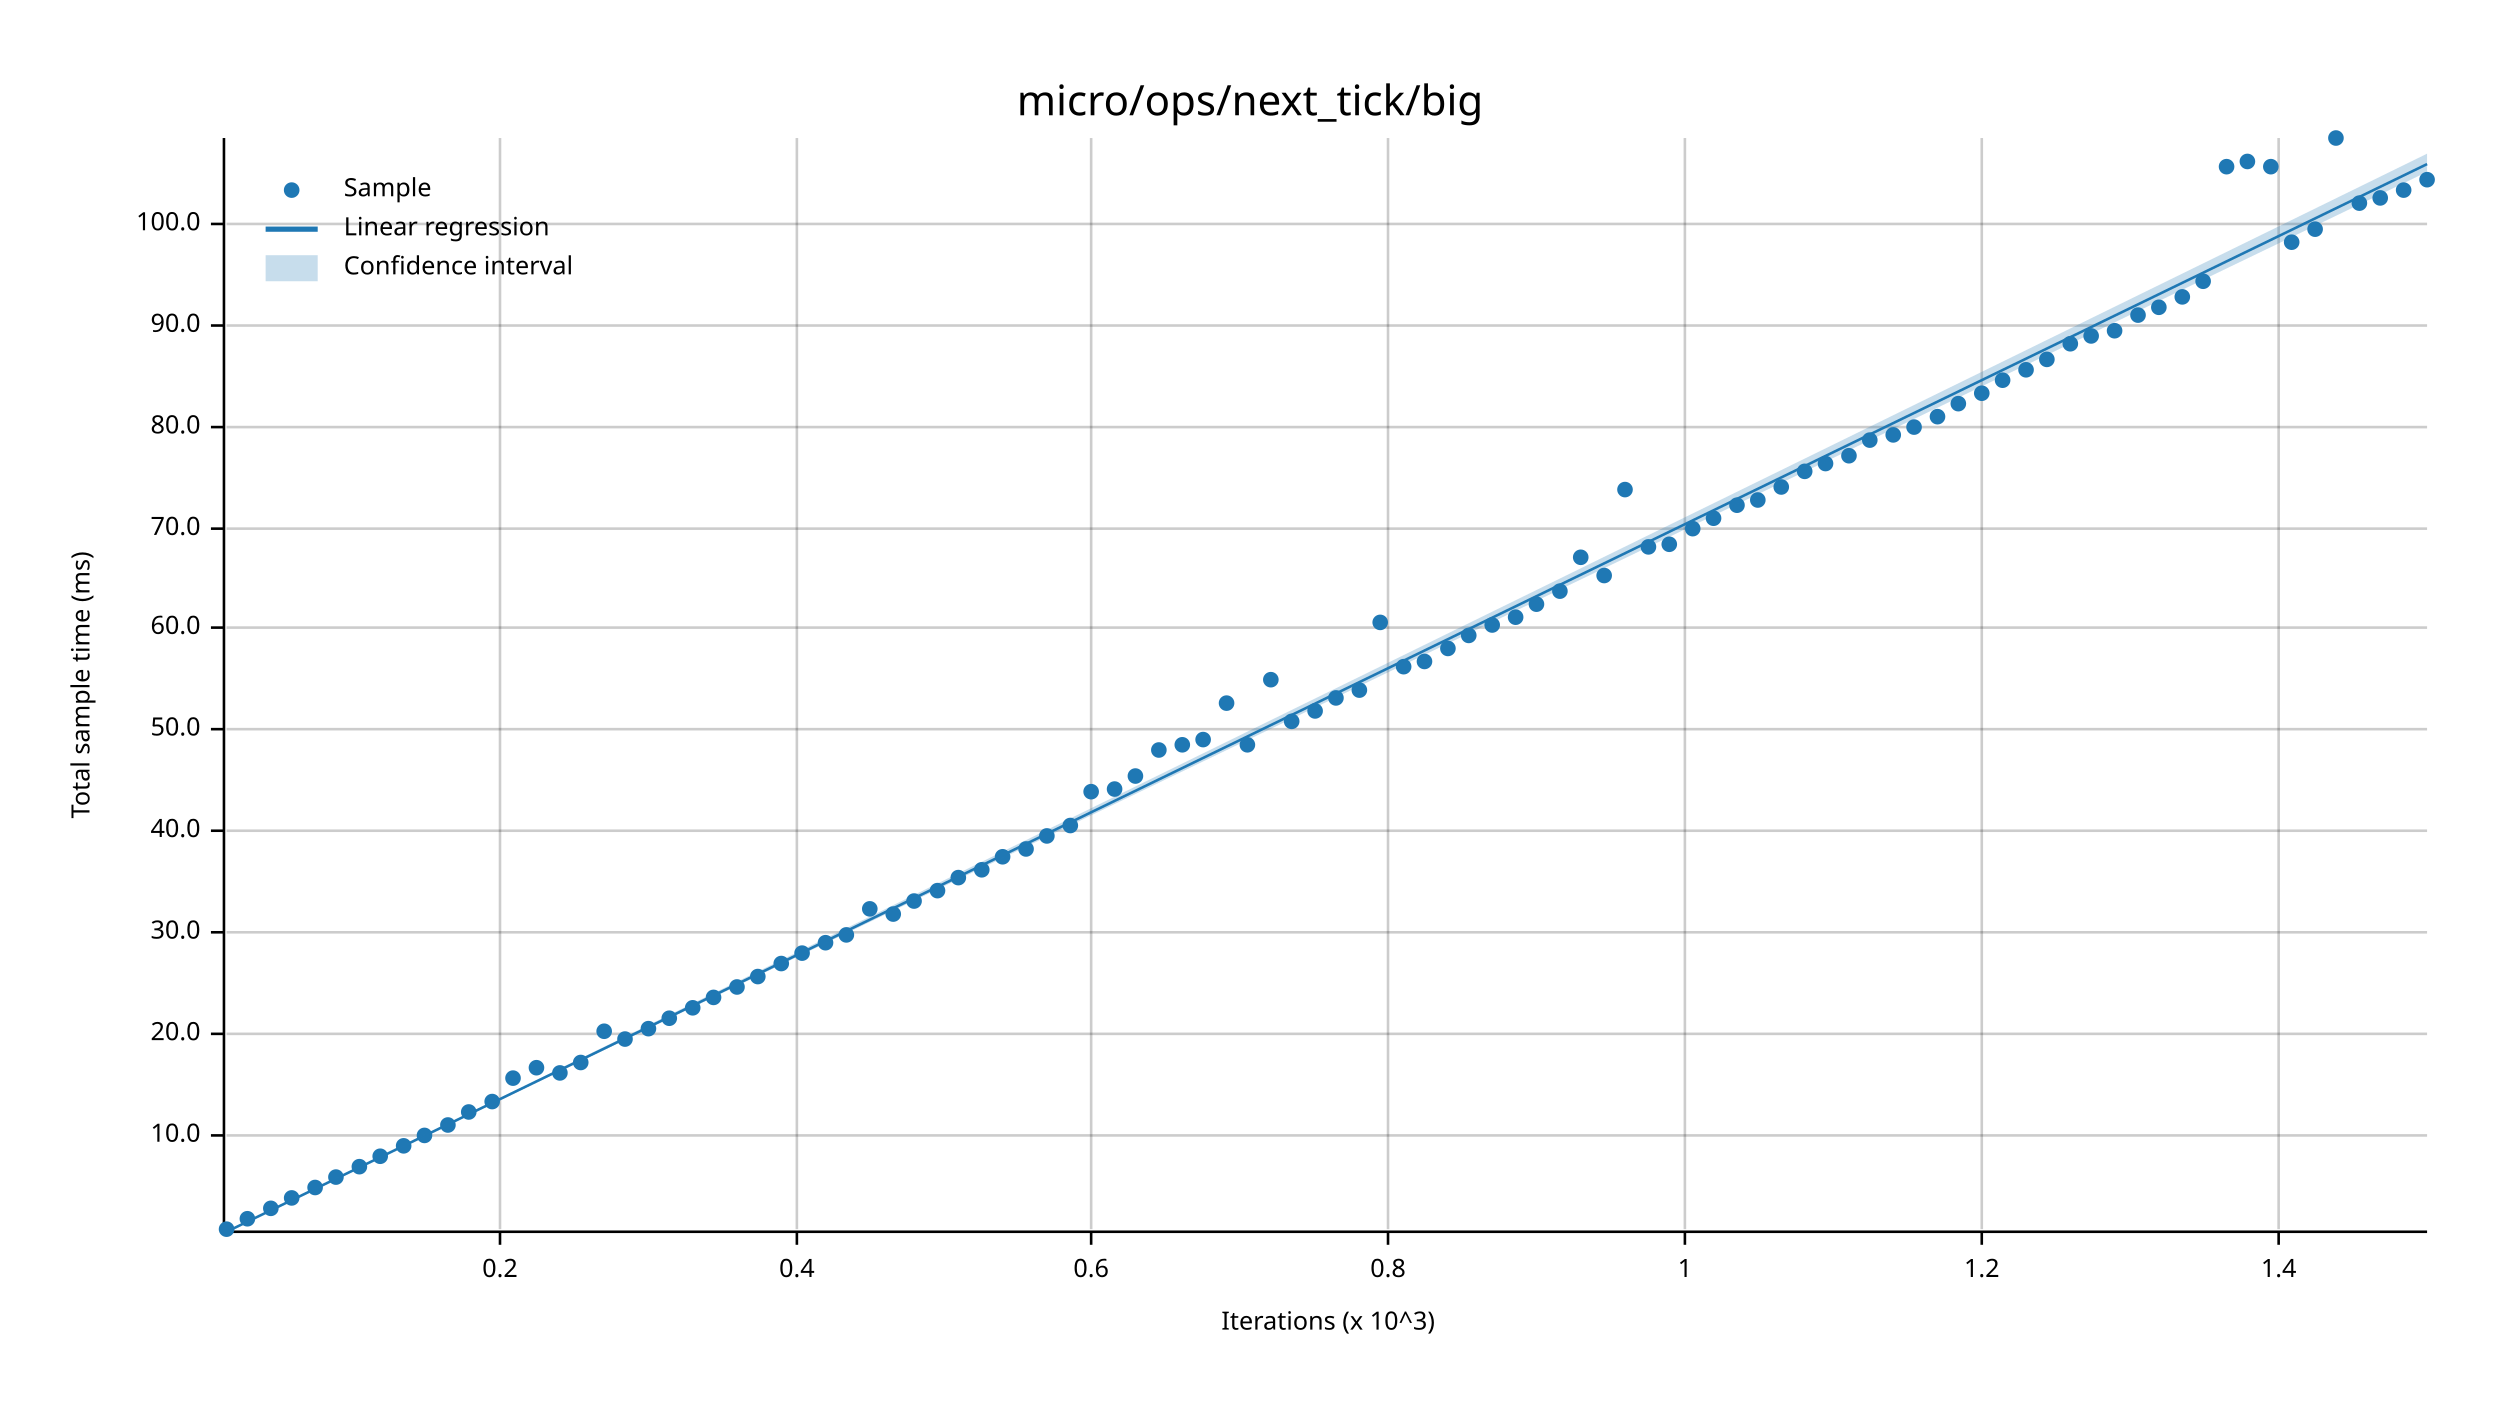
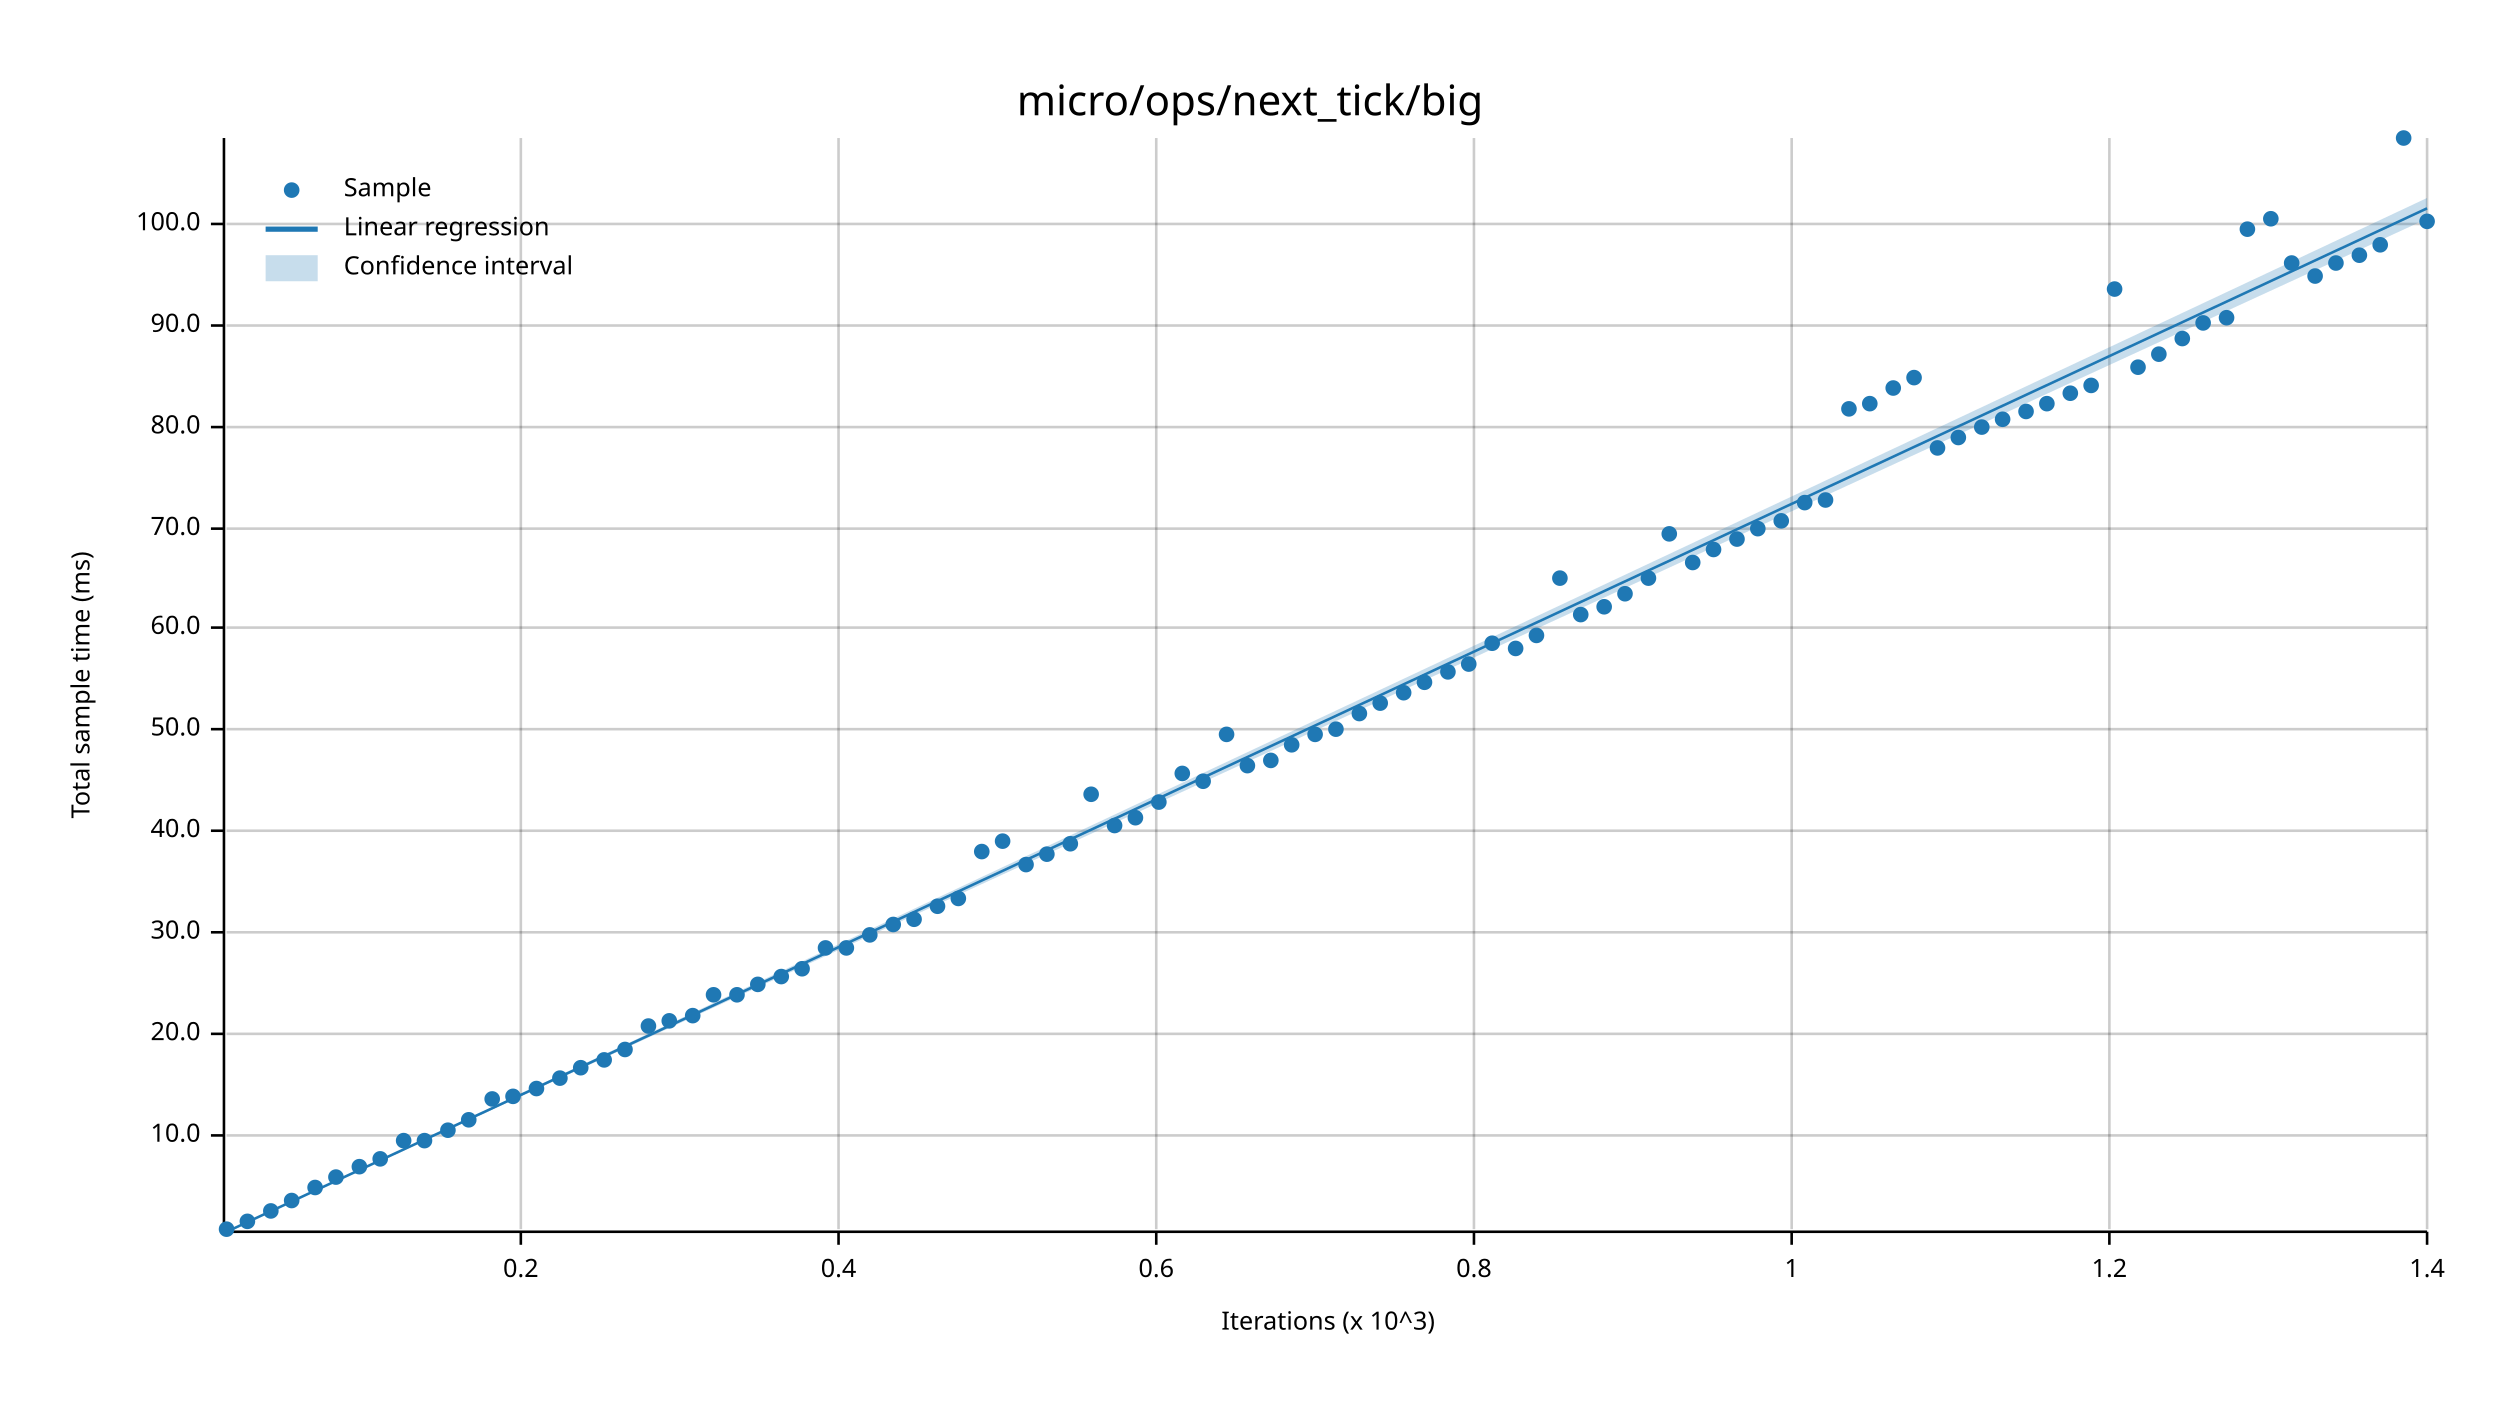
<svg xmlns="http://www.w3.org/2000/svg" width="960" height="540" viewBox="0 0 960 540">
  <text x="480" y="32" dy="0.76em" text-anchor="middle" font-family="sans-serif" font-size="16.129" opacity="1" fill="#000000">
micro/ops/next_tick/big
</text>
  <text x="27" y="263" dy="0.76em" text-anchor="middle" font-family="sans-serif" font-size="9.677" opacity="1" fill="#000000" transform="rotate(270, 27, 263)">
Total sample time (ms)
</text>
  <text x="510" y="513" dy="-0.5ex" text-anchor="middle" font-family="sans-serif" font-size="9.677" opacity="1" fill="#000000">
Iterations (x 10^3)
</text>
-   <line opacity="0.2" stroke="#000000" stroke-width="1" x1="192" y1="472" x2="192" y2="53" />
-   <line opacity="0.2" stroke="#000000" stroke-width="1" x1="306" y1="472" x2="306" y2="53" />
-   <line opacity="0.2" stroke="#000000" stroke-width="1" x1="419" y1="472" x2="419" y2="53" />
-   <line opacity="0.2" stroke="#000000" stroke-width="1" x1="533" y1="472" x2="533" y2="53" />
-   <line opacity="0.2" stroke="#000000" stroke-width="1" x1="647" y1="472" x2="647" y2="53" />
-   <line opacity="0.2" stroke="#000000" stroke-width="1" x1="761" y1="472" x2="761" y2="53" />
-   <line opacity="0.2" stroke="#000000" stroke-width="1" x1="875" y1="472" x2="875" y2="53" />
+   <line opacity="0.2" stroke="#000000" stroke-width="1" x1="200" y1="472" x2="200" y2="53" />
+   <line opacity="0.2" stroke="#000000" stroke-width="1" x1="322" y1="472" x2="322" y2="53" />
+   <line opacity="0.2" stroke="#000000" stroke-width="1" x1="444" y1="472" x2="444" y2="53" />
+   <line opacity="0.2" stroke="#000000" stroke-width="1" x1="566" y1="472" x2="566" y2="53" />
+   <line opacity="0.2" stroke="#000000" stroke-width="1" x1="688" y1="472" x2="688" y2="53" />
+   <line opacity="0.2" stroke="#000000" stroke-width="1" x1="810" y1="472" x2="810" y2="53" />
+   <line opacity="0.2" stroke="#000000" stroke-width="1" x1="932" y1="472" x2="932" y2="53" />
  <line opacity="0.2" stroke="#000000" stroke-width="1" x1="87" y1="436" x2="932" y2="436" />
  <line opacity="0.2" stroke="#000000" stroke-width="1" x1="87" y1="397" x2="932" y2="397" />
  <line opacity="0.2" stroke="#000000" stroke-width="1" x1="87" y1="358" x2="932" y2="358" />
  <line opacity="0.2" stroke="#000000" stroke-width="1" x1="87" y1="319" x2="932" y2="319" />
  <line opacity="0.2" stroke="#000000" stroke-width="1" x1="87" y1="280" x2="932" y2="280" />
  <line opacity="0.2" stroke="#000000" stroke-width="1" x1="87" y1="241" x2="932" y2="241" />
  <line opacity="0.2" stroke="#000000" stroke-width="1" x1="87" y1="203" x2="932" y2="203" />
  <line opacity="0.2" stroke="#000000" stroke-width="1" x1="87" y1="164" x2="932" y2="164" />
  <line opacity="0.2" stroke="#000000" stroke-width="1" x1="87" y1="125" x2="932" y2="125" />
  <line opacity="0.2" stroke="#000000" stroke-width="1" x1="87" y1="86" x2="932" y2="86" />
  <polyline fill="none" opacity="1" stroke="#000000" stroke-width="1" points="86,53 86,472 " />
  <text x="77" y="436" dy="0.5ex" text-anchor="end" font-family="sans-serif" font-size="9.677" opacity="1" fill="#000000">
10.0
</text>
  <polyline fill="none" opacity="1" stroke="#000000" stroke-width="1" points="81,436 86,436 " />
  <text x="77" y="397" dy="0.5ex" text-anchor="end" font-family="sans-serif" font-size="9.677" opacity="1" fill="#000000">
20.0
</text>
  <polyline fill="none" opacity="1" stroke="#000000" stroke-width="1" points="81,397 86,397 " />
  <text x="77" y="358" dy="0.5ex" text-anchor="end" font-family="sans-serif" font-size="9.677" opacity="1" fill="#000000">
30.0
</text>
  <polyline fill="none" opacity="1" stroke="#000000" stroke-width="1" points="81,358 86,358 " />
  <text x="77" y="319" dy="0.5ex" text-anchor="end" font-family="sans-serif" font-size="9.677" opacity="1" fill="#000000">
40.0
</text>
  <polyline fill="none" opacity="1" stroke="#000000" stroke-width="1" points="81,319 86,319 " />
  <text x="77" y="280" dy="0.5ex" text-anchor="end" font-family="sans-serif" font-size="9.677" opacity="1" fill="#000000">
50.0
</text>
  <polyline fill="none" opacity="1" stroke="#000000" stroke-width="1" points="81,280 86,280 " />
  <text x="77" y="241" dy="0.5ex" text-anchor="end" font-family="sans-serif" font-size="9.677" opacity="1" fill="#000000">
60.0
</text>
  <polyline fill="none" opacity="1" stroke="#000000" stroke-width="1" points="81,241 86,241 " />
  <text x="77" y="203" dy="0.5ex" text-anchor="end" font-family="sans-serif" font-size="9.677" opacity="1" fill="#000000">
70.0
</text>
  <polyline fill="none" opacity="1" stroke="#000000" stroke-width="1" points="81,203 86,203 " />
  <text x="77" y="164" dy="0.5ex" text-anchor="end" font-family="sans-serif" font-size="9.677" opacity="1" fill="#000000">
80.0
</text>
  <polyline fill="none" opacity="1" stroke="#000000" stroke-width="1" points="81,164 86,164 " />
  <text x="77" y="125" dy="0.5ex" text-anchor="end" font-family="sans-serif" font-size="9.677" opacity="1" fill="#000000">
90.0
</text>
  <polyline fill="none" opacity="1" stroke="#000000" stroke-width="1" points="81,125 86,125 " />
  <text x="77" y="86" dy="0.5ex" text-anchor="end" font-family="sans-serif" font-size="9.677" opacity="1" fill="#000000">
100.0
</text>
  <polyline fill="none" opacity="1" stroke="#000000" stroke-width="1" points="81,86 86,86 " />
  <polyline fill="none" opacity="1" stroke="#000000" stroke-width="1" points="87,473 932,473 " />
-   <text x="192" y="483" dy="0.76em" text-anchor="middle" font-family="sans-serif" font-size="9.677" opacity="1" fill="#000000">
+   <text x="200" y="483" dy="0.76em" text-anchor="middle" font-family="sans-serif" font-size="9.677" opacity="1" fill="#000000">
0.2
</text>
-   <polyline fill="none" opacity="1" stroke="#000000" stroke-width="1" points="192,473 192,478 " />
-   <text x="306" y="483" dy="0.76em" text-anchor="middle" font-family="sans-serif" font-size="9.677" opacity="1" fill="#000000">
+   <polyline fill="none" opacity="1" stroke="#000000" stroke-width="1" points="200,473 200,478 " />
+   <text x="322" y="483" dy="0.76em" text-anchor="middle" font-family="sans-serif" font-size="9.677" opacity="1" fill="#000000">
0.4
</text>
-   <polyline fill="none" opacity="1" stroke="#000000" stroke-width="1" points="306,473 306,478 " />
-   <text x="419" y="483" dy="0.76em" text-anchor="middle" font-family="sans-serif" font-size="9.677" opacity="1" fill="#000000">
+   <polyline fill="none" opacity="1" stroke="#000000" stroke-width="1" points="322,473 322,478 " />
+   <text x="444" y="483" dy="0.76em" text-anchor="middle" font-family="sans-serif" font-size="9.677" opacity="1" fill="#000000">
0.6
</text>
-   <polyline fill="none" opacity="1" stroke="#000000" stroke-width="1" points="419,473 419,478 " />
-   <text x="533" y="483" dy="0.76em" text-anchor="middle" font-family="sans-serif" font-size="9.677" opacity="1" fill="#000000">
+   <polyline fill="none" opacity="1" stroke="#000000" stroke-width="1" points="444,473 444,478 " />
+   <text x="566" y="483" dy="0.76em" text-anchor="middle" font-family="sans-serif" font-size="9.677" opacity="1" fill="#000000">
0.8
</text>
-   <polyline fill="none" opacity="1" stroke="#000000" stroke-width="1" points="533,473 533,478 " />
-   <text x="647" y="483" dy="0.76em" text-anchor="middle" font-family="sans-serif" font-size="9.677" opacity="1" fill="#000000">
+   <polyline fill="none" opacity="1" stroke="#000000" stroke-width="1" points="566,473 566,478 " />
+   <text x="688" y="483" dy="0.76em" text-anchor="middle" font-family="sans-serif" font-size="9.677" opacity="1" fill="#000000">
1
</text>
-   <polyline fill="none" opacity="1" stroke="#000000" stroke-width="1" points="647,473 647,478 " />
-   <text x="761" y="483" dy="0.76em" text-anchor="middle" font-family="sans-serif" font-size="9.677" opacity="1" fill="#000000">
+   <polyline fill="none" opacity="1" stroke="#000000" stroke-width="1" points="688,473 688,478 " />
+   <text x="810" y="483" dy="0.76em" text-anchor="middle" font-family="sans-serif" font-size="9.677" opacity="1" fill="#000000">
1.2
</text>
-   <polyline fill="none" opacity="1" stroke="#000000" stroke-width="1" points="761,473 761,478 " />
-   <text x="875" y="483" dy="0.76em" text-anchor="middle" font-family="sans-serif" font-size="9.677" opacity="1" fill="#000000">
+   <polyline fill="none" opacity="1" stroke="#000000" stroke-width="1" points="810,473 810,478 " />
+   <text x="932" y="483" dy="0.76em" text-anchor="middle" font-family="sans-serif" font-size="9.677" opacity="1" fill="#000000">
1.4
</text>
-   <polyline fill="none" opacity="1" stroke="#000000" stroke-width="1" points="875,473 875,478 " />
+   <polyline fill="none" opacity="1" stroke="#000000" stroke-width="1" points="932,473 932,478 " />
  <circle cx="87" cy="472" r="3" opacity="1" fill="#1F78B4" stroke="none" stroke-width="1" />
-   <circle cx="95" cy="468" r="3" opacity="1" fill="#1F78B4" stroke="none" stroke-width="1" />
-   <circle cx="104" cy="464" r="3" opacity="1" fill="#1F78B4" stroke="none" stroke-width="1" />
-   <circle cx="112" cy="460" r="3" opacity="1" fill="#1F78B4" stroke="none" stroke-width="1" />
+   <circle cx="95" cy="469" r="3" opacity="1" fill="#1F78B4" stroke="none" stroke-width="1" />
+   <circle cx="104" cy="465" r="3" opacity="1" fill="#1F78B4" stroke="none" stroke-width="1" />
+   <circle cx="112" cy="461" r="3" opacity="1" fill="#1F78B4" stroke="none" stroke-width="1" />
  <circle cx="121" cy="456" r="3" opacity="1" fill="#1F78B4" stroke="none" stroke-width="1" />
  <circle cx="129" cy="452" r="3" opacity="1" fill="#1F78B4" stroke="none" stroke-width="1" />
  <circle cx="138" cy="448" r="3" opacity="1" fill="#1F78B4" stroke="none" stroke-width="1" />
-   <circle cx="146" cy="444" r="3" opacity="1" fill="#1F78B4" stroke="none" stroke-width="1" />
-   <circle cx="155" cy="440" r="3" opacity="1" fill="#1F78B4" stroke="none" stroke-width="1" />
-   <circle cx="163" cy="436" r="3" opacity="1" fill="#1F78B4" stroke="none" stroke-width="1" />
-   <circle cx="172" cy="432" r="3" opacity="1" fill="#1F78B4" stroke="none" stroke-width="1" />
-   <circle cx="180" cy="427" r="3" opacity="1" fill="#1F78B4" stroke="none" stroke-width="1" />
-   <circle cx="189" cy="423" r="3" opacity="1" fill="#1F78B4" stroke="none" stroke-width="1" />
-   <circle cx="197" cy="414" r="3" opacity="1" fill="#1F78B4" stroke="none" stroke-width="1" />
-   <circle cx="206" cy="410" r="3" opacity="1" fill="#1F78B4" stroke="none" stroke-width="1" />
-   <circle cx="215" cy="412" r="3" opacity="1" fill="#1F78B4" stroke="none" stroke-width="1" />
-   <circle cx="223" cy="408" r="3" opacity="1" fill="#1F78B4" stroke="none" stroke-width="1" />
-   <circle cx="232" cy="396" r="3" opacity="1" fill="#1F78B4" stroke="none" stroke-width="1" />
-   <circle cx="240" cy="399" r="3" opacity="1" fill="#1F78B4" stroke="none" stroke-width="1" />
-   <circle cx="249" cy="395" r="3" opacity="1" fill="#1F78B4" stroke="none" stroke-width="1" />
-   <circle cx="257" cy="391" r="3" opacity="1" fill="#1F78B4" stroke="none" stroke-width="1" />
-   <circle cx="266" cy="387" r="3" opacity="1" fill="#1F78B4" stroke="none" stroke-width="1" />
-   <circle cx="274" cy="383" r="3" opacity="1" fill="#1F78B4" stroke="none" stroke-width="1" />
-   <circle cx="283" cy="379" r="3" opacity="1" fill="#1F78B4" stroke="none" stroke-width="1" />
-   <circle cx="291" cy="375" r="3" opacity="1" fill="#1F78B4" stroke="none" stroke-width="1" />
-   <circle cx="300" cy="370" r="3" opacity="1" fill="#1F78B4" stroke="none" stroke-width="1" />
-   <circle cx="308" cy="366" r="3" opacity="1" fill="#1F78B4" stroke="none" stroke-width="1" />
-   <circle cx="317" cy="362" r="3" opacity="1" fill="#1F78B4" stroke="none" stroke-width="1" />
-   <circle cx="325" cy="359" r="3" opacity="1" fill="#1F78B4" stroke="none" stroke-width="1" />
-   <circle cx="334" cy="349" r="3" opacity="1" fill="#1F78B4" stroke="none" stroke-width="1" />
-   <circle cx="343" cy="351" r="3" opacity="1" fill="#1F78B4" stroke="none" stroke-width="1" />
-   <circle cx="351" cy="346" r="3" opacity="1" fill="#1F78B4" stroke="none" stroke-width="1" />
-   <circle cx="360" cy="342" r="3" opacity="1" fill="#1F78B4" stroke="none" stroke-width="1" />
-   <circle cx="368" cy="337" r="3" opacity="1" fill="#1F78B4" stroke="none" stroke-width="1" />
-   <circle cx="377" cy="334" r="3" opacity="1" fill="#1F78B4" stroke="none" stroke-width="1" />
-   <circle cx="385" cy="329" r="3" opacity="1" fill="#1F78B4" stroke="none" stroke-width="1" />
-   <circle cx="394" cy="326" r="3" opacity="1" fill="#1F78B4" stroke="none" stroke-width="1" />
-   <circle cx="402" cy="321" r="3" opacity="1" fill="#1F78B4" stroke="none" stroke-width="1" />
-   <circle cx="411" cy="317" r="3" opacity="1" fill="#1F78B4" stroke="none" stroke-width="1" />
-   <circle cx="419" cy="304" r="3" opacity="1" fill="#1F78B4" stroke="none" stroke-width="1" />
-   <circle cx="428" cy="303" r="3" opacity="1" fill="#1F78B4" stroke="none" stroke-width="1" />
-   <circle cx="436" cy="298" r="3" opacity="1" fill="#1F78B4" stroke="none" stroke-width="1" />
-   <circle cx="445" cy="288" r="3" opacity="1" fill="#1F78B4" stroke="none" stroke-width="1" />
-   <circle cx="454" cy="286" r="3" opacity="1" fill="#1F78B4" stroke="none" stroke-width="1" />
-   <circle cx="462" cy="284" r="3" opacity="1" fill="#1F78B4" stroke="none" stroke-width="1" />
-   <circle cx="471" cy="270" r="3" opacity="1" fill="#1F78B4" stroke="none" stroke-width="1" />
-   <circle cx="479" cy="286" r="3" opacity="1" fill="#1F78B4" stroke="none" stroke-width="1" />
-   <circle cx="488" cy="261" r="3" opacity="1" fill="#1F78B4" stroke="none" stroke-width="1" />
-   <circle cx="496" cy="277" r="3" opacity="1" fill="#1F78B4" stroke="none" stroke-width="1" />
-   <circle cx="505" cy="273" r="3" opacity="1" fill="#1F78B4" stroke="none" stroke-width="1" />
-   <circle cx="513" cy="268" r="3" opacity="1" fill="#1F78B4" stroke="none" stroke-width="1" />
-   <circle cx="522" cy="265" r="3" opacity="1" fill="#1F78B4" stroke="none" stroke-width="1" />
-   <circle cx="530" cy="239" r="3" opacity="1" fill="#1F78B4" stroke="none" stroke-width="1" />
-   <circle cx="539" cy="256" r="3" opacity="1" fill="#1F78B4" stroke="none" stroke-width="1" />
-   <circle cx="547" cy="254" r="3" opacity="1" fill="#1F78B4" stroke="none" stroke-width="1" />
-   <circle cx="556" cy="249" r="3" opacity="1" fill="#1F78B4" stroke="none" stroke-width="1" />
-   <circle cx="564" cy="244" r="3" opacity="1" fill="#1F78B4" stroke="none" stroke-width="1" />
-   <circle cx="573" cy="240" r="3" opacity="1" fill="#1F78B4" stroke="none" stroke-width="1" />
-   <circle cx="582" cy="237" r="3" opacity="1" fill="#1F78B4" stroke="none" stroke-width="1" />
-   <circle cx="590" cy="232" r="3" opacity="1" fill="#1F78B4" stroke="none" stroke-width="1" />
-   <circle cx="599" cy="227" r="3" opacity="1" fill="#1F78B4" stroke="none" stroke-width="1" />
-   <circle cx="607" cy="214" r="3" opacity="1" fill="#1F78B4" stroke="none" stroke-width="1" />
-   <circle cx="616" cy="221" r="3" opacity="1" fill="#1F78B4" stroke="none" stroke-width="1" />
-   <circle cx="624" cy="188" r="3" opacity="1" fill="#1F78B4" stroke="none" stroke-width="1" />
-   <circle cx="633" cy="210" r="3" opacity="1" fill="#1F78B4" stroke="none" stroke-width="1" />
-   <circle cx="641" cy="209" r="3" opacity="1" fill="#1F78B4" stroke="none" stroke-width="1" />
-   <circle cx="650" cy="203" r="3" opacity="1" fill="#1F78B4" stroke="none" stroke-width="1" />
-   <circle cx="658" cy="199" r="3" opacity="1" fill="#1F78B4" stroke="none" stroke-width="1" />
-   <circle cx="667" cy="194" r="3" opacity="1" fill="#1F78B4" stroke="none" stroke-width="1" />
-   <circle cx="675" cy="192" r="3" opacity="1" fill="#1F78B4" stroke="none" stroke-width="1" />
-   <circle cx="684" cy="187" r="3" opacity="1" fill="#1F78B4" stroke="none" stroke-width="1" />
-   <circle cx="693" cy="181" r="3" opacity="1" fill="#1F78B4" stroke="none" stroke-width="1" />
-   <circle cx="701" cy="178" r="3" opacity="1" fill="#1F78B4" stroke="none" stroke-width="1" />
-   <circle cx="710" cy="175" r="3" opacity="1" fill="#1F78B4" stroke="none" stroke-width="1" />
-   <circle cx="718" cy="169" r="3" opacity="1" fill="#1F78B4" stroke="none" stroke-width="1" />
-   <circle cx="727" cy="167" r="3" opacity="1" fill="#1F78B4" stroke="none" stroke-width="1" />
-   <circle cx="735" cy="164" r="3" opacity="1" fill="#1F78B4" stroke="none" stroke-width="1" />
-   <circle cx="744" cy="160" r="3" opacity="1" fill="#1F78B4" stroke="none" stroke-width="1" />
-   <circle cx="752" cy="155" r="3" opacity="1" fill="#1F78B4" stroke="none" stroke-width="1" />
-   <circle cx="761" cy="151" r="3" opacity="1" fill="#1F78B4" stroke="none" stroke-width="1" />
-   <circle cx="769" cy="146" r="3" opacity="1" fill="#1F78B4" stroke="none" stroke-width="1" />
-   <circle cx="778" cy="142" r="3" opacity="1" fill="#1F78B4" stroke="none" stroke-width="1" />
-   <circle cx="786" cy="138" r="3" opacity="1" fill="#1F78B4" stroke="none" stroke-width="1" />
-   <circle cx="795" cy="132" r="3" opacity="1" fill="#1F78B4" stroke="none" stroke-width="1" />
-   <circle cx="803" cy="129" r="3" opacity="1" fill="#1F78B4" stroke="none" stroke-width="1" />
-   <circle cx="812" cy="127" r="3" opacity="1" fill="#1F78B4" stroke="none" stroke-width="1" />
-   <circle cx="821" cy="121" r="3" opacity="1" fill="#1F78B4" stroke="none" stroke-width="1" />
-   <circle cx="829" cy="118" r="3" opacity="1" fill="#1F78B4" stroke="none" stroke-width="1" />
-   <circle cx="838" cy="114" r="3" opacity="1" fill="#1F78B4" stroke="none" stroke-width="1" />
-   <circle cx="846" cy="108" r="3" opacity="1" fill="#1F78B4" stroke="none" stroke-width="1" />
-   <circle cx="855" cy="64" r="3" opacity="1" fill="#1F78B4" stroke="none" stroke-width="1" />
-   <circle cx="863" cy="62" r="3" opacity="1" fill="#1F78B4" stroke="none" stroke-width="1" />
-   <circle cx="872" cy="64" r="3" opacity="1" fill="#1F78B4" stroke="none" stroke-width="1" />
-   <circle cx="880" cy="93" r="3" opacity="1" fill="#1F78B4" stroke="none" stroke-width="1" />
-   <circle cx="889" cy="88" r="3" opacity="1" fill="#1F78B4" stroke="none" stroke-width="1" />
-   <circle cx="897" cy="53" r="3" opacity="1" fill="#1F78B4" stroke="none" stroke-width="1" />
-   <circle cx="906" cy="78" r="3" opacity="1" fill="#1F78B4" stroke="none" stroke-width="1" />
-   <circle cx="914" cy="76" r="3" opacity="1" fill="#1F78B4" stroke="none" stroke-width="1" />
-   <circle cx="923" cy="73" r="3" opacity="1" fill="#1F78B4" stroke="none" stroke-width="1" />
-   <circle cx="932" cy="69" r="3" opacity="1" fill="#1F78B4" stroke="none" stroke-width="1" />
-   <polyline fill="none" opacity="1" stroke="#1F78B4" stroke-width="1" points="87,473 932,63 " />
-   <polygon opacity="0.25" fill="#1F78B4" points="87,473 932,66 932,59 " />
+   <circle cx="146" cy="445" r="3" opacity="1" fill="#1F78B4" stroke="none" stroke-width="1" />
+   <circle cx="155" cy="438" r="3" opacity="1" fill="#1F78B4" stroke="none" stroke-width="1" />
+   <circle cx="163" cy="438" r="3" opacity="1" fill="#1F78B4" stroke="none" stroke-width="1" />
+   <circle cx="172" cy="434" r="3" opacity="1" fill="#1F78B4" stroke="none" stroke-width="1" />
+   <circle cx="180" cy="430" r="3" opacity="1" fill="#1F78B4" stroke="none" stroke-width="1" />
+   <circle cx="189" cy="422" r="3" opacity="1" fill="#1F78B4" stroke="none" stroke-width="1" />
+   <circle cx="197" cy="421" r="3" opacity="1" fill="#1F78B4" stroke="none" stroke-width="1" />
+   <circle cx="206" cy="418" r="3" opacity="1" fill="#1F78B4" stroke="none" stroke-width="1" />
+   <circle cx="215" cy="414" r="3" opacity="1" fill="#1F78B4" stroke="none" stroke-width="1" />
+   <circle cx="223" cy="410" r="3" opacity="1" fill="#1F78B4" stroke="none" stroke-width="1" />
+   <circle cx="232" cy="407" r="3" opacity="1" fill="#1F78B4" stroke="none" stroke-width="1" />
+   <circle cx="240" cy="403" r="3" opacity="1" fill="#1F78B4" stroke="none" stroke-width="1" />
+   <circle cx="249" cy="394" r="3" opacity="1" fill="#1F78B4" stroke="none" stroke-width="1" />
+   <circle cx="257" cy="392" r="3" opacity="1" fill="#1F78B4" stroke="none" stroke-width="1" />
+   <circle cx="266" cy="390" r="3" opacity="1" fill="#1F78B4" stroke="none" stroke-width="1" />
+   <circle cx="274" cy="382" r="3" opacity="1" fill="#1F78B4" stroke="none" stroke-width="1" />
+   <circle cx="283" cy="382" r="3" opacity="1" fill="#1F78B4" stroke="none" stroke-width="1" />
+   <circle cx="291" cy="378" r="3" opacity="1" fill="#1F78B4" stroke="none" stroke-width="1" />
+   <circle cx="300" cy="375" r="3" opacity="1" fill="#1F78B4" stroke="none" stroke-width="1" />
+   <circle cx="308" cy="372" r="3" opacity="1" fill="#1F78B4" stroke="none" stroke-width="1" />
+   <circle cx="317" cy="364" r="3" opacity="1" fill="#1F78B4" stroke="none" stroke-width="1" />
+   <circle cx="325" cy="364" r="3" opacity="1" fill="#1F78B4" stroke="none" stroke-width="1" />
+   <circle cx="334" cy="359" r="3" opacity="1" fill="#1F78B4" stroke="none" stroke-width="1" />
+   <circle cx="343" cy="355" r="3" opacity="1" fill="#1F78B4" stroke="none" stroke-width="1" />
+   <circle cx="351" cy="353" r="3" opacity="1" fill="#1F78B4" stroke="none" stroke-width="1" />
+   <circle cx="360" cy="348" r="3" opacity="1" fill="#1F78B4" stroke="none" stroke-width="1" />
+   <circle cx="368" cy="345" r="3" opacity="1" fill="#1F78B4" stroke="none" stroke-width="1" />
+   <circle cx="377" cy="327" r="3" opacity="1" fill="#1F78B4" stroke="none" stroke-width="1" />
+   <circle cx="385" cy="323" r="3" opacity="1" fill="#1F78B4" stroke="none" stroke-width="1" />
+   <circle cx="394" cy="332" r="3" opacity="1" fill="#1F78B4" stroke="none" stroke-width="1" />
+   <circle cx="402" cy="328" r="3" opacity="1" fill="#1F78B4" stroke="none" stroke-width="1" />
+   <circle cx="411" cy="324" r="3" opacity="1" fill="#1F78B4" stroke="none" stroke-width="1" />
+   <circle cx="419" cy="305" r="3" opacity="1" fill="#1F78B4" stroke="none" stroke-width="1" />
+   <circle cx="428" cy="317" r="3" opacity="1" fill="#1F78B4" stroke="none" stroke-width="1" />
+   <circle cx="436" cy="314" r="3" opacity="1" fill="#1F78B4" stroke="none" stroke-width="1" />
+   <circle cx="445" cy="308" r="3" opacity="1" fill="#1F78B4" stroke="none" stroke-width="1" />
+   <circle cx="454" cy="297" r="3" opacity="1" fill="#1F78B4" stroke="none" stroke-width="1" />
+   <circle cx="462" cy="300" r="3" opacity="1" fill="#1F78B4" stroke="none" stroke-width="1" />
+   <circle cx="471" cy="282" r="3" opacity="1" fill="#1F78B4" stroke="none" stroke-width="1" />
+   <circle cx="479" cy="294" r="3" opacity="1" fill="#1F78B4" stroke="none" stroke-width="1" />
+   <circle cx="488" cy="292" r="3" opacity="1" fill="#1F78B4" stroke="none" stroke-width="1" />
+   <circle cx="496" cy="286" r="3" opacity="1" fill="#1F78B4" stroke="none" stroke-width="1" />
+   <circle cx="505" cy="282" r="3" opacity="1" fill="#1F78B4" stroke="none" stroke-width="1" />
+   <circle cx="513" cy="280" r="3" opacity="1" fill="#1F78B4" stroke="none" stroke-width="1" />
+   <circle cx="522" cy="274" r="3" opacity="1" fill="#1F78B4" stroke="none" stroke-width="1" />
+   <circle cx="530" cy="270" r="3" opacity="1" fill="#1F78B4" stroke="none" stroke-width="1" />
+   <circle cx="539" cy="266" r="3" opacity="1" fill="#1F78B4" stroke="none" stroke-width="1" />
+   <circle cx="547" cy="262" r="3" opacity="1" fill="#1F78B4" stroke="none" stroke-width="1" />
+   <circle cx="556" cy="258" r="3" opacity="1" fill="#1F78B4" stroke="none" stroke-width="1" />
+   <circle cx="564" cy="255" r="3" opacity="1" fill="#1F78B4" stroke="none" stroke-width="1" />
+   <circle cx="573" cy="247" r="3" opacity="1" fill="#1F78B4" stroke="none" stroke-width="1" />
+   <circle cx="582" cy="249" r="3" opacity="1" fill="#1F78B4" stroke="none" stroke-width="1" />
+   <circle cx="590" cy="244" r="3" opacity="1" fill="#1F78B4" stroke="none" stroke-width="1" />
+   <circle cx="599" cy="222" r="3" opacity="1" fill="#1F78B4" stroke="none" stroke-width="1" />
+   <circle cx="607" cy="236" r="3" opacity="1" fill="#1F78B4" stroke="none" stroke-width="1" />
+   <circle cx="616" cy="233" r="3" opacity="1" fill="#1F78B4" stroke="none" stroke-width="1" />
+   <circle cx="624" cy="228" r="3" opacity="1" fill="#1F78B4" stroke="none" stroke-width="1" />
+   <circle cx="633" cy="222" r="3" opacity="1" fill="#1F78B4" stroke="none" stroke-width="1" />
+   <circle cx="641" cy="205" r="3" opacity="1" fill="#1F78B4" stroke="none" stroke-width="1" />
+   <circle cx="650" cy="216" r="3" opacity="1" fill="#1F78B4" stroke="none" stroke-width="1" />
+   <circle cx="658" cy="211" r="3" opacity="1" fill="#1F78B4" stroke="none" stroke-width="1" />
+   <circle cx="667" cy="207" r="3" opacity="1" fill="#1F78B4" stroke="none" stroke-width="1" />
+   <circle cx="675" cy="203" r="3" opacity="1" fill="#1F78B4" stroke="none" stroke-width="1" />
+   <circle cx="684" cy="200" r="3" opacity="1" fill="#1F78B4" stroke="none" stroke-width="1" />
+   <circle cx="693" cy="193" r="3" opacity="1" fill="#1F78B4" stroke="none" stroke-width="1" />
+   <circle cx="701" cy="192" r="3" opacity="1" fill="#1F78B4" stroke="none" stroke-width="1" />
+   <circle cx="710" cy="157" r="3" opacity="1" fill="#1F78B4" stroke="none" stroke-width="1" />
+   <circle cx="718" cy="155" r="3" opacity="1" fill="#1F78B4" stroke="none" stroke-width="1" />
+   <circle cx="727" cy="149" r="3" opacity="1" fill="#1F78B4" stroke="none" stroke-width="1" />
+   <circle cx="735" cy="145" r="3" opacity="1" fill="#1F78B4" stroke="none" stroke-width="1" />
+   <circle cx="744" cy="172" r="3" opacity="1" fill="#1F78B4" stroke="none" stroke-width="1" />
+   <circle cx="752" cy="168" r="3" opacity="1" fill="#1F78B4" stroke="none" stroke-width="1" />
+   <circle cx="761" cy="164" r="3" opacity="1" fill="#1F78B4" stroke="none" stroke-width="1" />
+   <circle cx="769" cy="161" r="3" opacity="1" fill="#1F78B4" stroke="none" stroke-width="1" />
+   <circle cx="778" cy="158" r="3" opacity="1" fill="#1F78B4" stroke="none" stroke-width="1" />
+   <circle cx="786" cy="155" r="3" opacity="1" fill="#1F78B4" stroke="none" stroke-width="1" />
+   <circle cx="795" cy="151" r="3" opacity="1" fill="#1F78B4" stroke="none" stroke-width="1" />
+   <circle cx="803" cy="148" r="3" opacity="1" fill="#1F78B4" stroke="none" stroke-width="1" />
+   <circle cx="812" cy="111" r="3" opacity="1" fill="#1F78B4" stroke="none" stroke-width="1" />
+   <circle cx="821" cy="141" r="3" opacity="1" fill="#1F78B4" stroke="none" stroke-width="1" />
+   <circle cx="829" cy="136" r="3" opacity="1" fill="#1F78B4" stroke="none" stroke-width="1" />
+   <circle cx="838" cy="130" r="3" opacity="1" fill="#1F78B4" stroke="none" stroke-width="1" />
+   <circle cx="846" cy="124" r="3" opacity="1" fill="#1F78B4" stroke="none" stroke-width="1" />
+   <circle cx="855" cy="122" r="3" opacity="1" fill="#1F78B4" stroke="none" stroke-width="1" />
+   <circle cx="863" cy="88" r="3" opacity="1" fill="#1F78B4" stroke="none" stroke-width="1" />
+   <circle cx="872" cy="84" r="3" opacity="1" fill="#1F78B4" stroke="none" stroke-width="1" />
+   <circle cx="880" cy="101" r="3" opacity="1" fill="#1F78B4" stroke="none" stroke-width="1" />
+   <circle cx="889" cy="106" r="3" opacity="1" fill="#1F78B4" stroke="none" stroke-width="1" />
+   <circle cx="897" cy="101" r="3" opacity="1" fill="#1F78B4" stroke="none" stroke-width="1" />
+   <circle cx="906" cy="98" r="3" opacity="1" fill="#1F78B4" stroke="none" stroke-width="1" />
+   <circle cx="914" cy="94" r="3" opacity="1" fill="#1F78B4" stroke="none" stroke-width="1" />
+   <circle cx="923" cy="53" r="3" opacity="1" fill="#1F78B4" stroke="none" stroke-width="1" />
+   <circle cx="932" cy="85" r="3" opacity="1" fill="#1F78B4" stroke="none" stroke-width="1" />
+   <polyline fill="none" opacity="1" stroke="#1F78B4" stroke-width="1" points="87,473 932,80 " />
+   <polygon opacity="0.25" fill="#1F78B4" points="87,473 932,84 932,76 " />
  <text x="132" y="68" dy="0.76em" text-anchor="start" font-family="sans-serif" font-size="9.677" opacity="1" fill="#000000">
Sample
</text>
  <text x="132" y="83" dy="0.76em" text-anchor="start" font-family="sans-serif" font-size="9.677" opacity="1" fill="#000000">
Linear regression
</text>
  <text x="132" y="98" dy="0.76em" text-anchor="start" font-family="sans-serif" font-size="9.677" opacity="1" fill="#000000">
Confidence interval
</text>
  <circle cx="112" cy="73" r="3" opacity="1" fill="#1F78B4" stroke="none" stroke-width="1" />
  <polyline fill="none" opacity="1" stroke="#1F78B4" stroke-width="2" points="102,88 122,88 " />
  <rect x="102" y="98" width="20" height="10" opacity="0.25" fill="#1F78B4" stroke="none" />
</svg>
